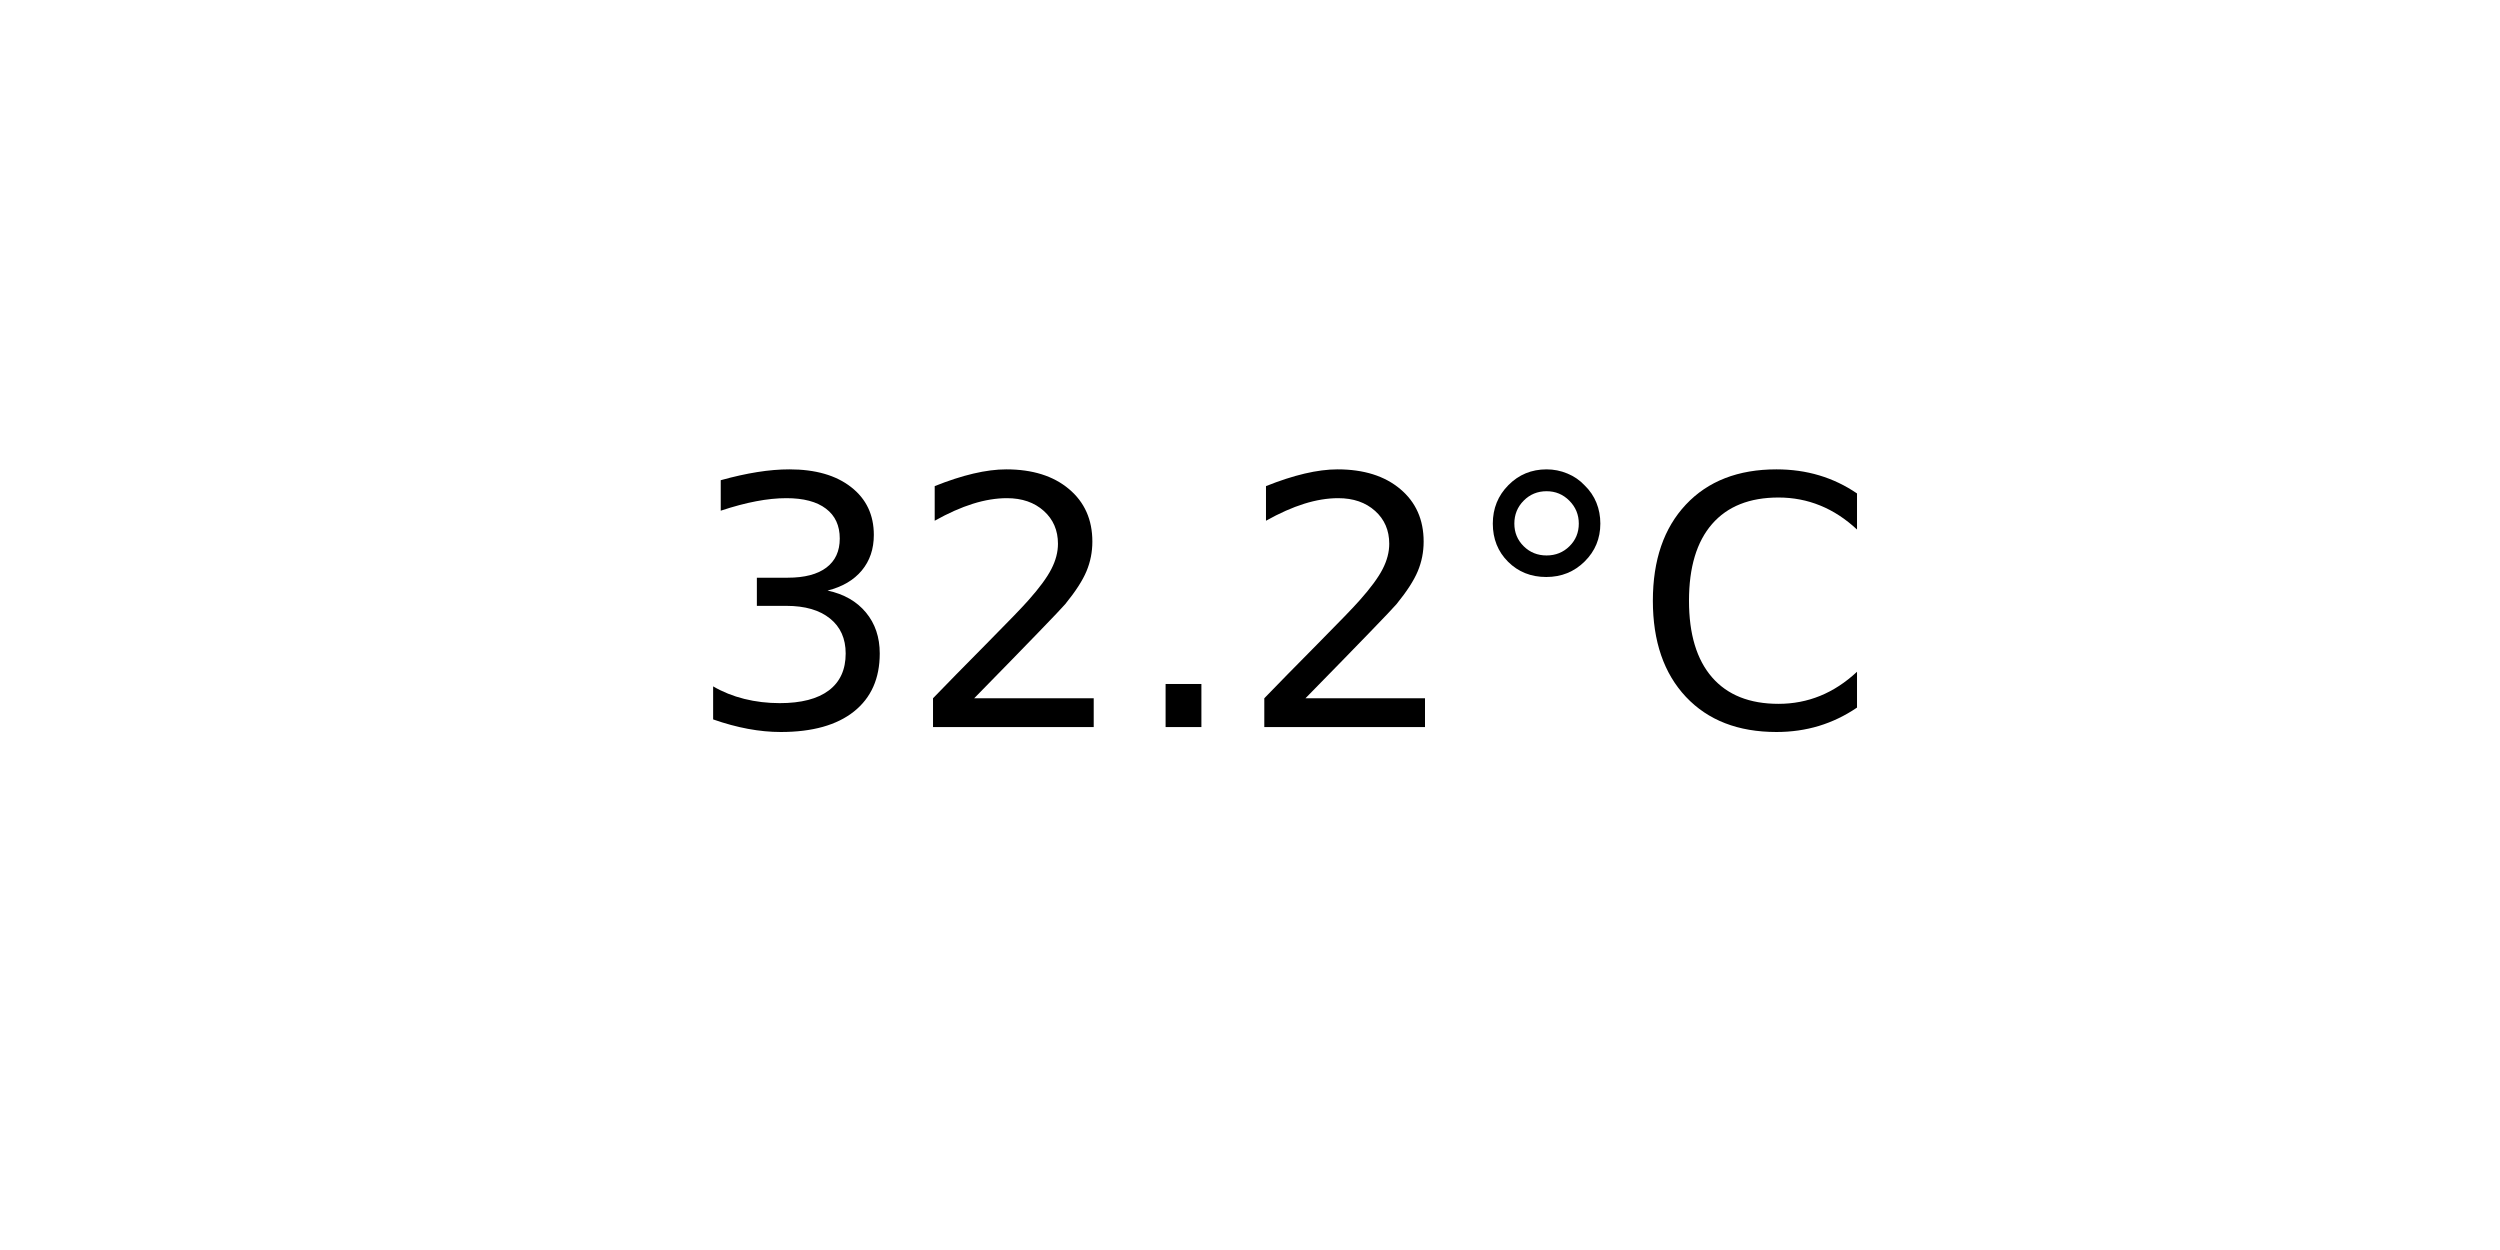
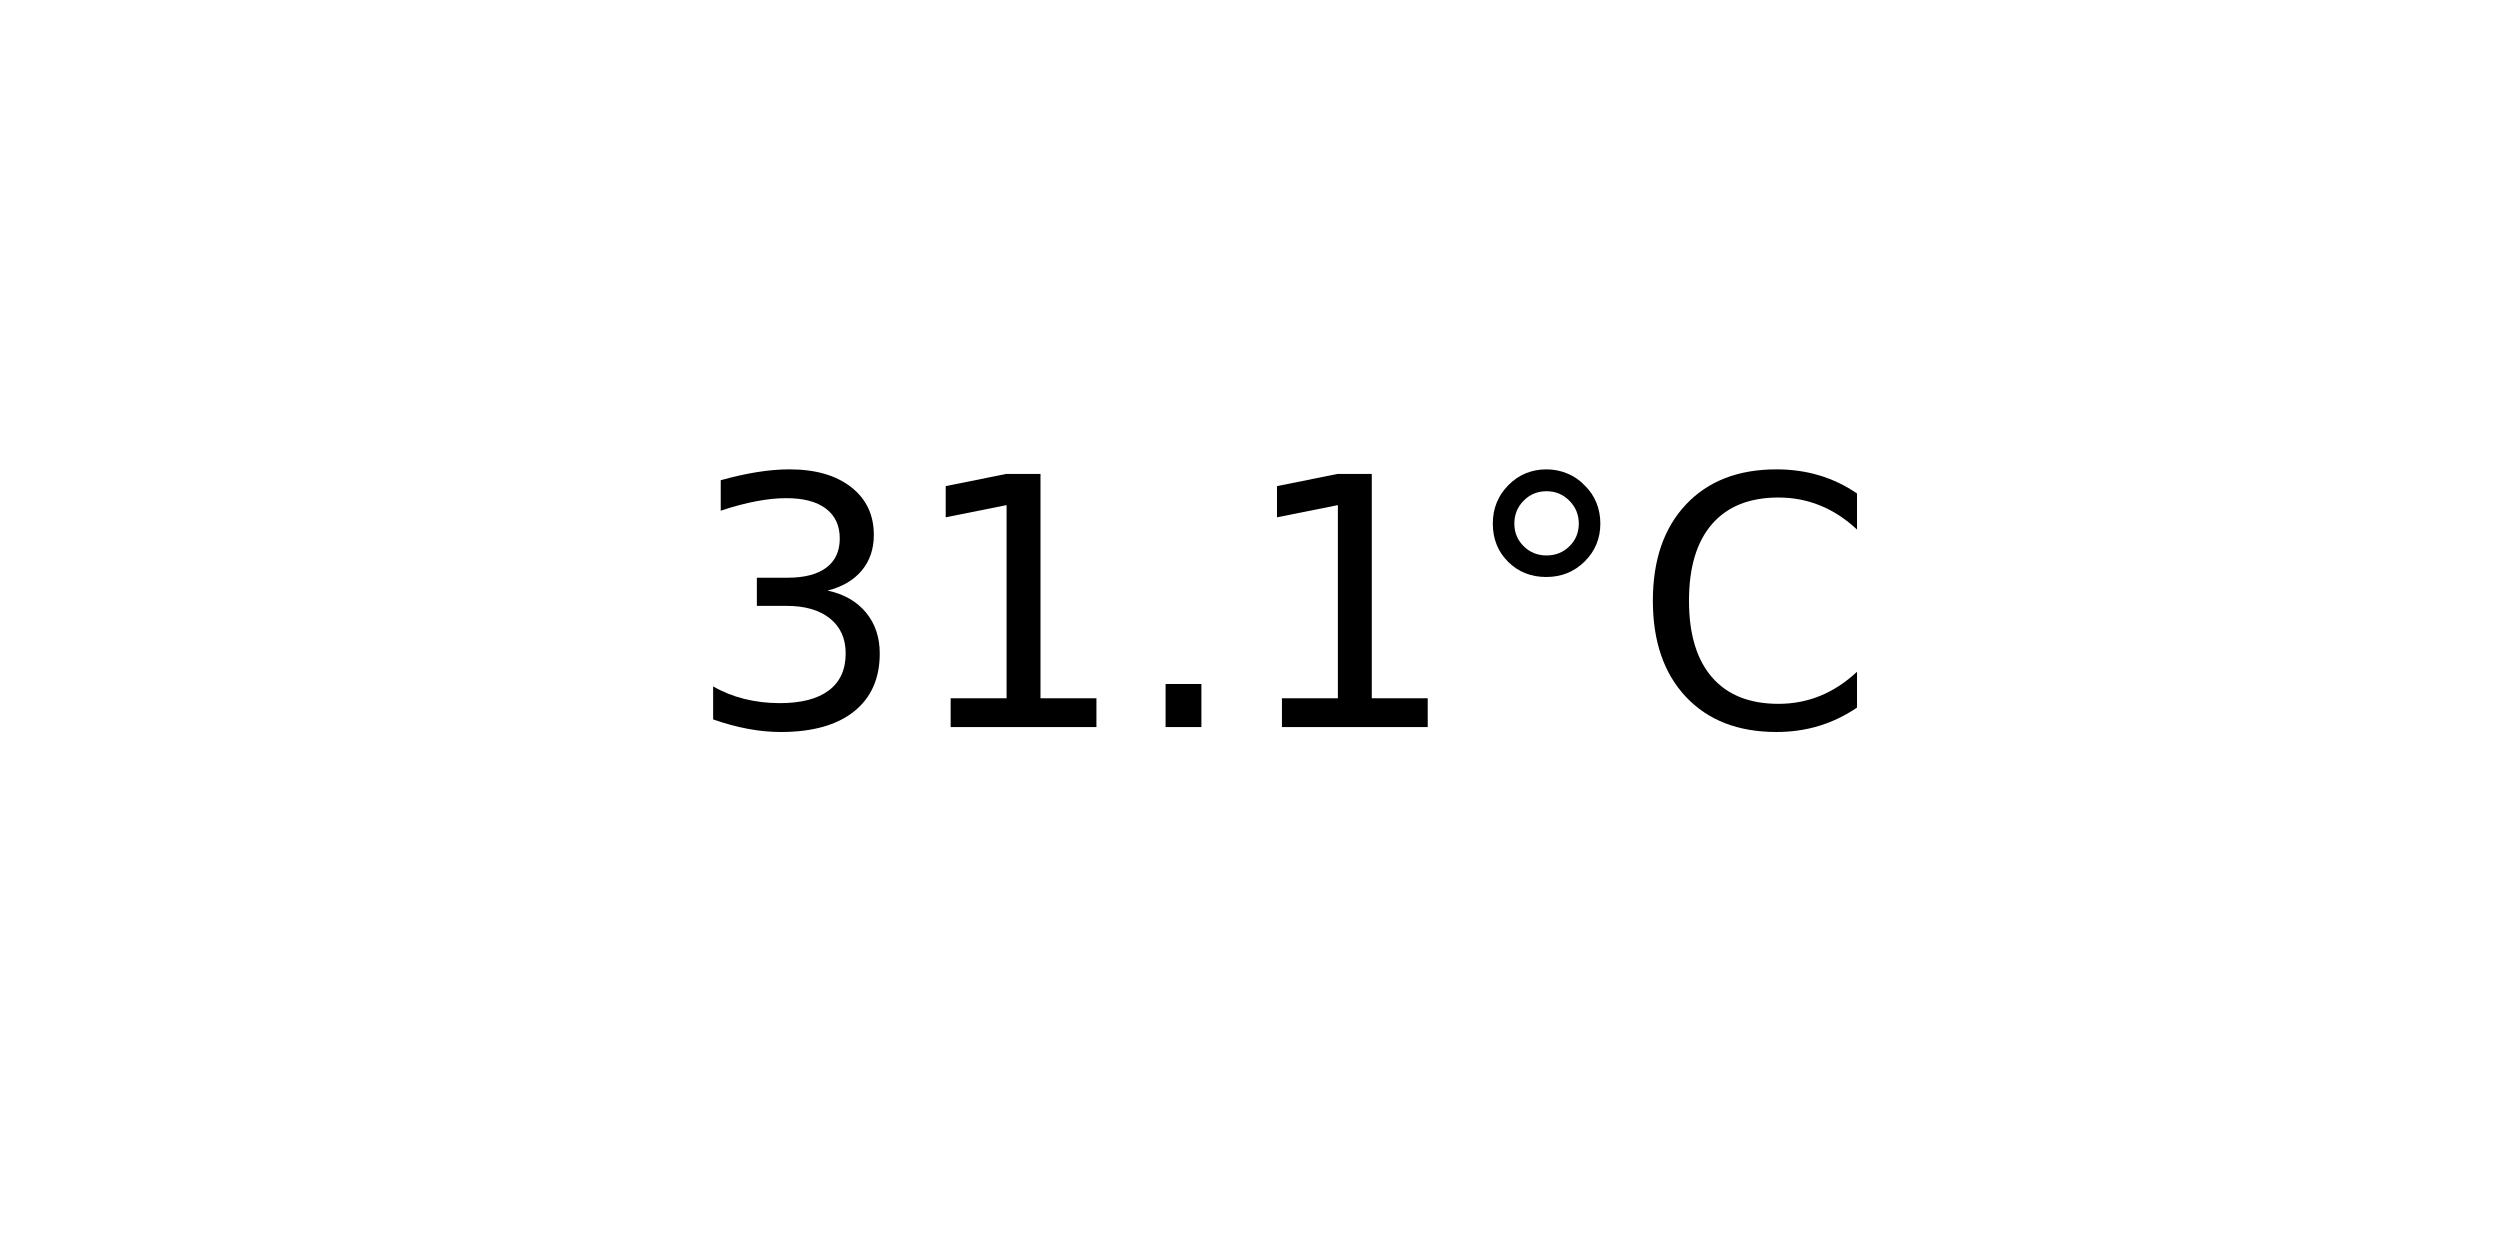
<svg xmlns="http://www.w3.org/2000/svg" xmlns:xlink="http://www.w3.org/1999/xlink" width="72pt" height="36pt" viewBox="0 0 72 36" version="1.1">
  <defs>
    <style type="text/css">*{stroke-linejoin: round; stroke-linecap: butt}</style>
  </defs>
  <g id="figure_1">
    <g id="axes_1">
      <g id="text_1">
        <g transform="translate(19.77578 20.93937) scale(0.1 -0.1)">
          <defs>
            <path id="DejaVuSans-33" d="M 2597 2516  Q 3050 2419 3304 2112  Q 3559 1806 3559 1356  Q 3559 666 3084 287  Q 2609 -91 1734 -91  Q 1441 -91 1130 -33  Q 819 25 488 141  L 488 750  Q 750 597 1062 519  Q 1375 441 1716 441  Q 2309 441 2620 675  Q 2931 909 2931 1356  Q 2931 1769 2642 2001  Q 2353 2234 1838 2234  L 1294 2234  L 1294 2753  L 1863 2753  Q 2328 2753 2575 2939  Q 2822 3125 2822 3475  Q 2822 3834 2567 4026  Q 2313 4219 1838 4219  Q 1578 4219 1281 4162  Q 984 4106 628 3988  L 628 4550  Q 988 4650 1302 4700  Q 1616 4750 1894 4750  Q 2613 4750 3031 4423  Q 3450 4097 3450 3541  Q 3450 3153 3228 2886  Q 3006 2619 2597 2516  z " transform="scale(0.015625)" />
-             <path id="DejaVuSans-32" d="M 1228 531  L 3431 531  L 3431 0  L 469 0  L 469 531  Q 828 903 1448 1529  Q 2069 2156 2228 2338  Q 2531 2678 2651 2914  Q 2772 3150 2772 3378  Q 2772 3750 2511 3984  Q 2250 4219 1831 4219  Q 1534 4219 1204 4116  Q 875 4013 500 3803  L 500 4441  Q 881 4594 1212 4672  Q 1544 4750 1819 4750  Q 2544 4750 2975 4387  Q 3406 4025 3406 3419  Q 3406 3131 3298 2873  Q 3191 2616 2906 2266  Q 2828 2175 2409 1742  Q 1991 1309 1228 531  z " transform="scale(0.015625)" />
+             <path id="DejaVuSans-31" d="M 794 531  L 1825 531  L 1825 4091  L 703 3866  L 703 4441  L 1819 4666  L 2450 4666  L 2450 531  L 3481 531  L 3481 0  L 794 0  L 794 531  z " transform="scale(0.015625)" />
            <path id="DejaVuSans-2e" d="M 684 794  L 1344 794  L 1344 0  L 684 0  L 684 794  z " transform="scale(0.015625)" />
            <path id="DejaVuSans-b0" d="M 1600 4347  Q 1350 4347 1178 4173  Q 1006 4000 1006 3750  Q 1006 3503 1178 3333  Q 1350 3163 1600 3163  Q 1850 3163 2022 3333  Q 2194 3503 2194 3750  Q 2194 3997 2020 4172  Q 1847 4347 1600 4347  z M 1600 4750  Q 1800 4750 1984 4673  Q 2169 4597 2303 4453  Q 2447 4313 2519 4134  Q 2591 3956 2591 3750  Q 2591 3338 2302 3052  Q 2013 2766 1594 2766  Q 1172 2766 890 3047  Q 609 3328 609 3750  Q 609 4169 896 4459  Q 1184 4750 1600 4750  z " transform="scale(0.015625)" />
            <path id="DejaVuSans-43" d="M 4122 4306  L 4122 3641  Q 3803 3938 3442 4084  Q 3081 4231 2675 4231  Q 1875 4231 1450 3742  Q 1025 3253 1025 2328  Q 1025 1406 1450 917  Q 1875 428 2675 428  Q 3081 428 3442 575  Q 3803 722 4122 1019  L 4122 359  Q 3791 134 3420 21  Q 3050 -91 2638 -91  Q 1578 -91 968 557  Q 359 1206 359 2328  Q 359 3453 968 4101  Q 1578 4750 2638 4750  Q 3056 4750 3426 4639  Q 3797 4528 4122 4306  z " transform="scale(0.015625)" />
          </defs>
          <use xlink:href="#DejaVuSans-33" />
-           <use xlink:href="#DejaVuSans-32" x="63.623" />
+           <use xlink:href="#DejaVuSans-31" x="63.623" />
          <use xlink:href="#DejaVuSans-2e" x="127.246" />
-           <use xlink:href="#DejaVuSans-32" x="159.033" />
+           <use xlink:href="#DejaVuSans-31" x="159.033" />
          <use xlink:href="#DejaVuSans-b0" x="222.656" />
          <use xlink:href="#DejaVuSans-43" x="272.656" />
        </g>
      </g>
    </g>
  </g>
</svg>
